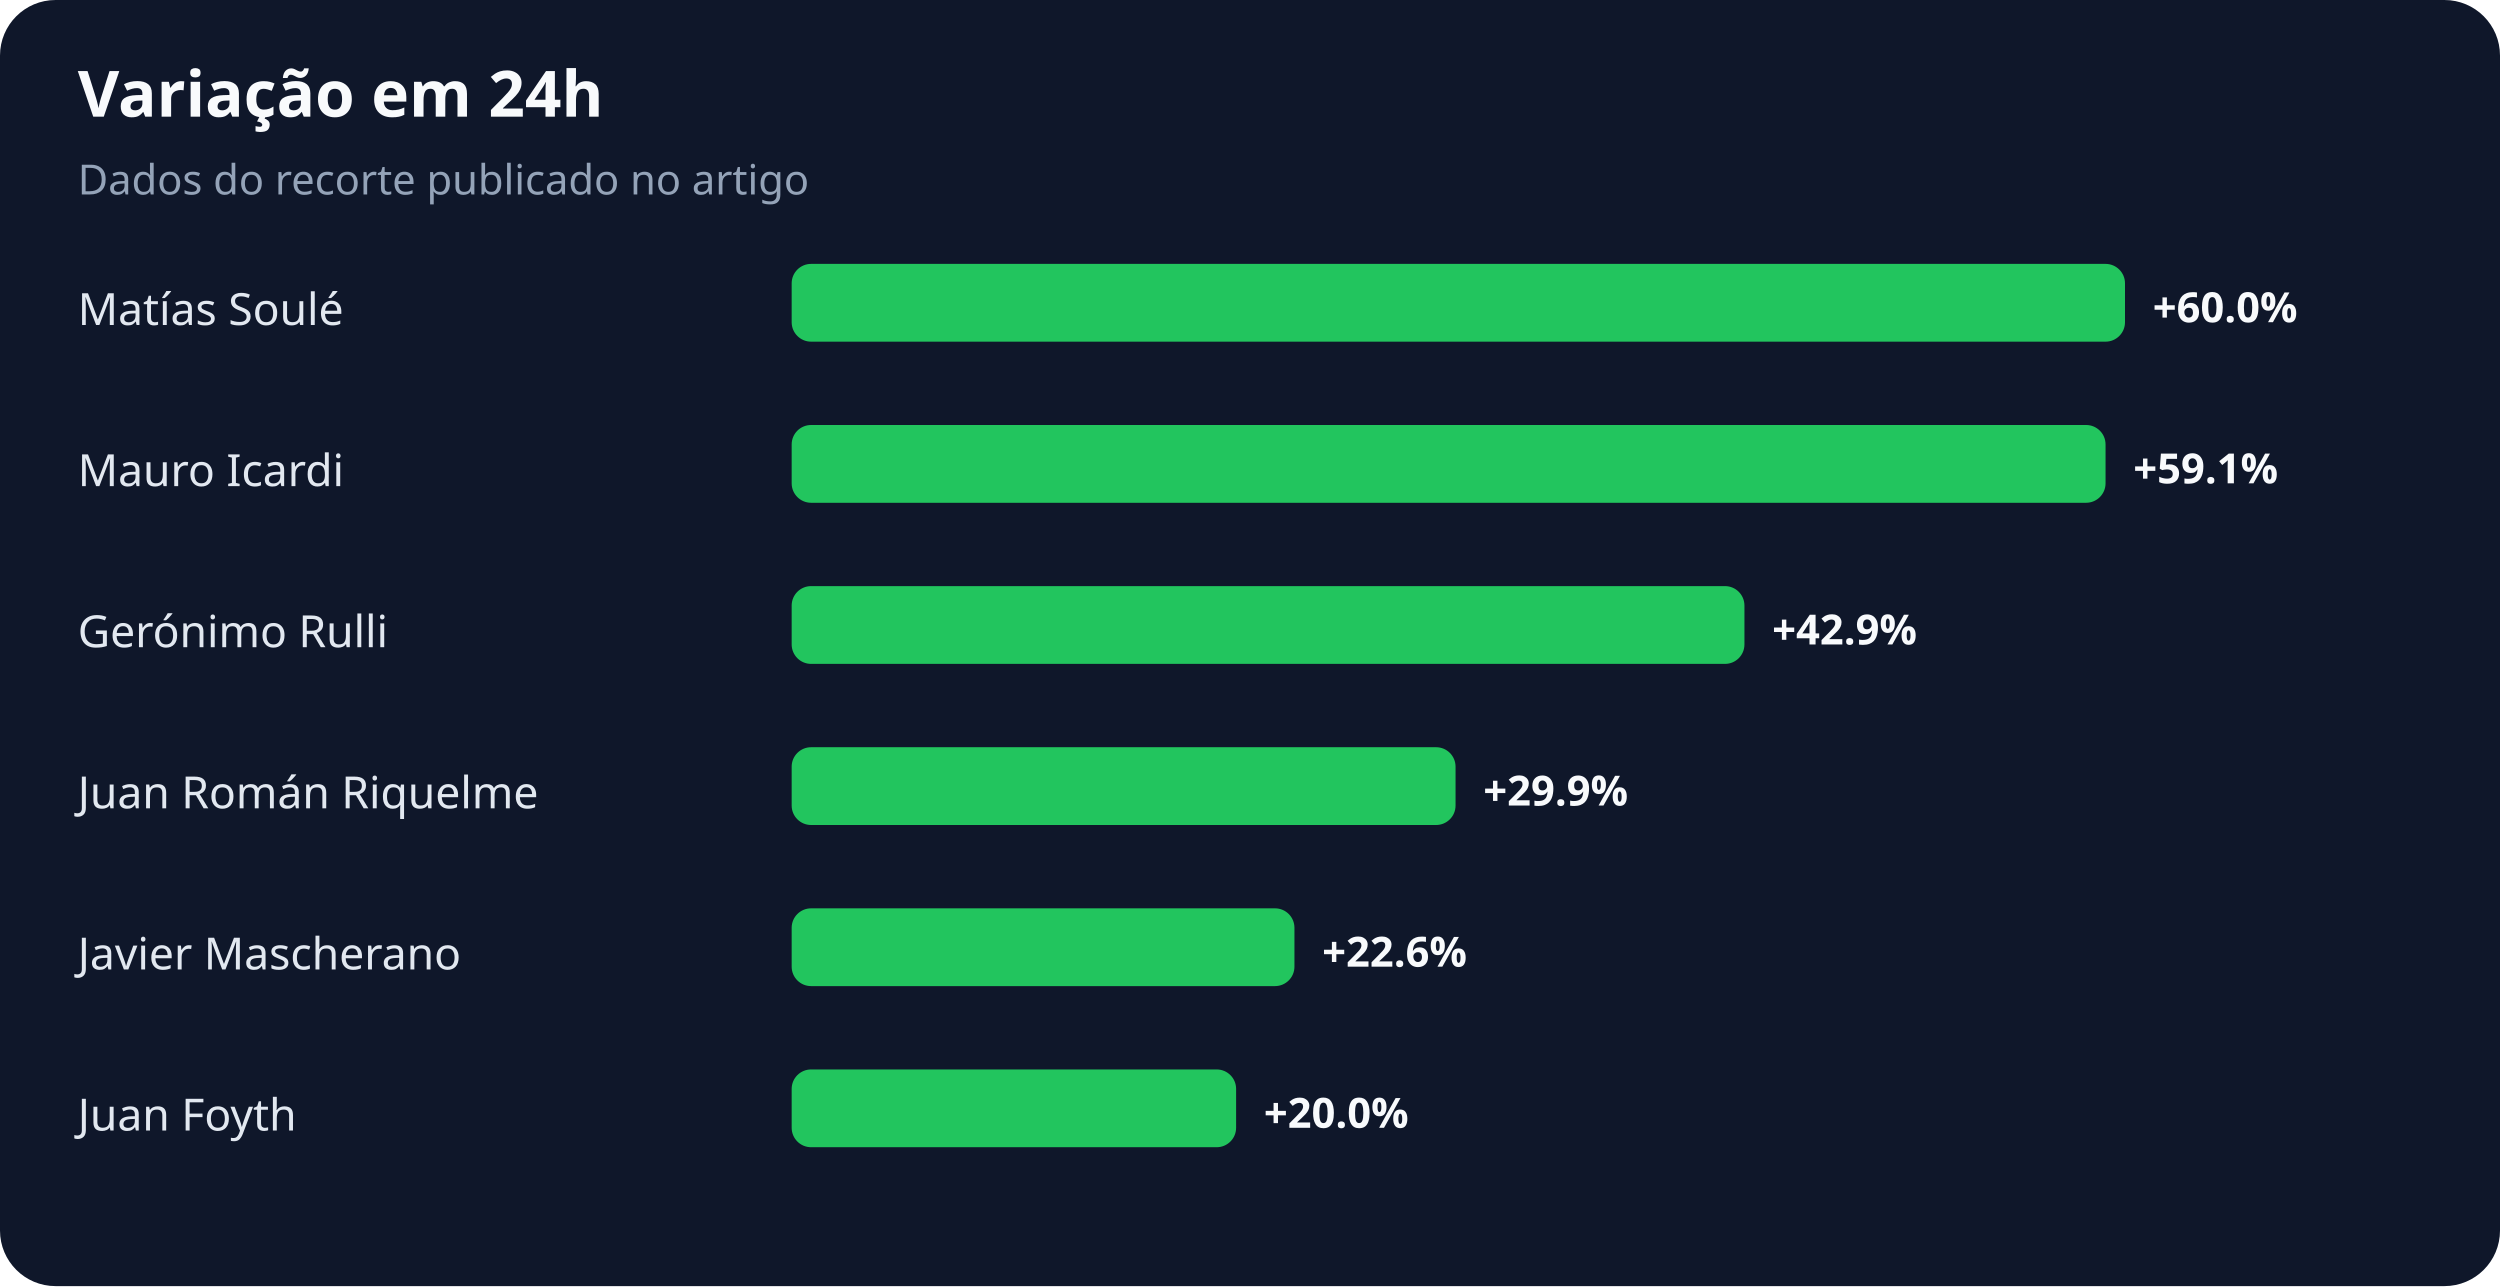
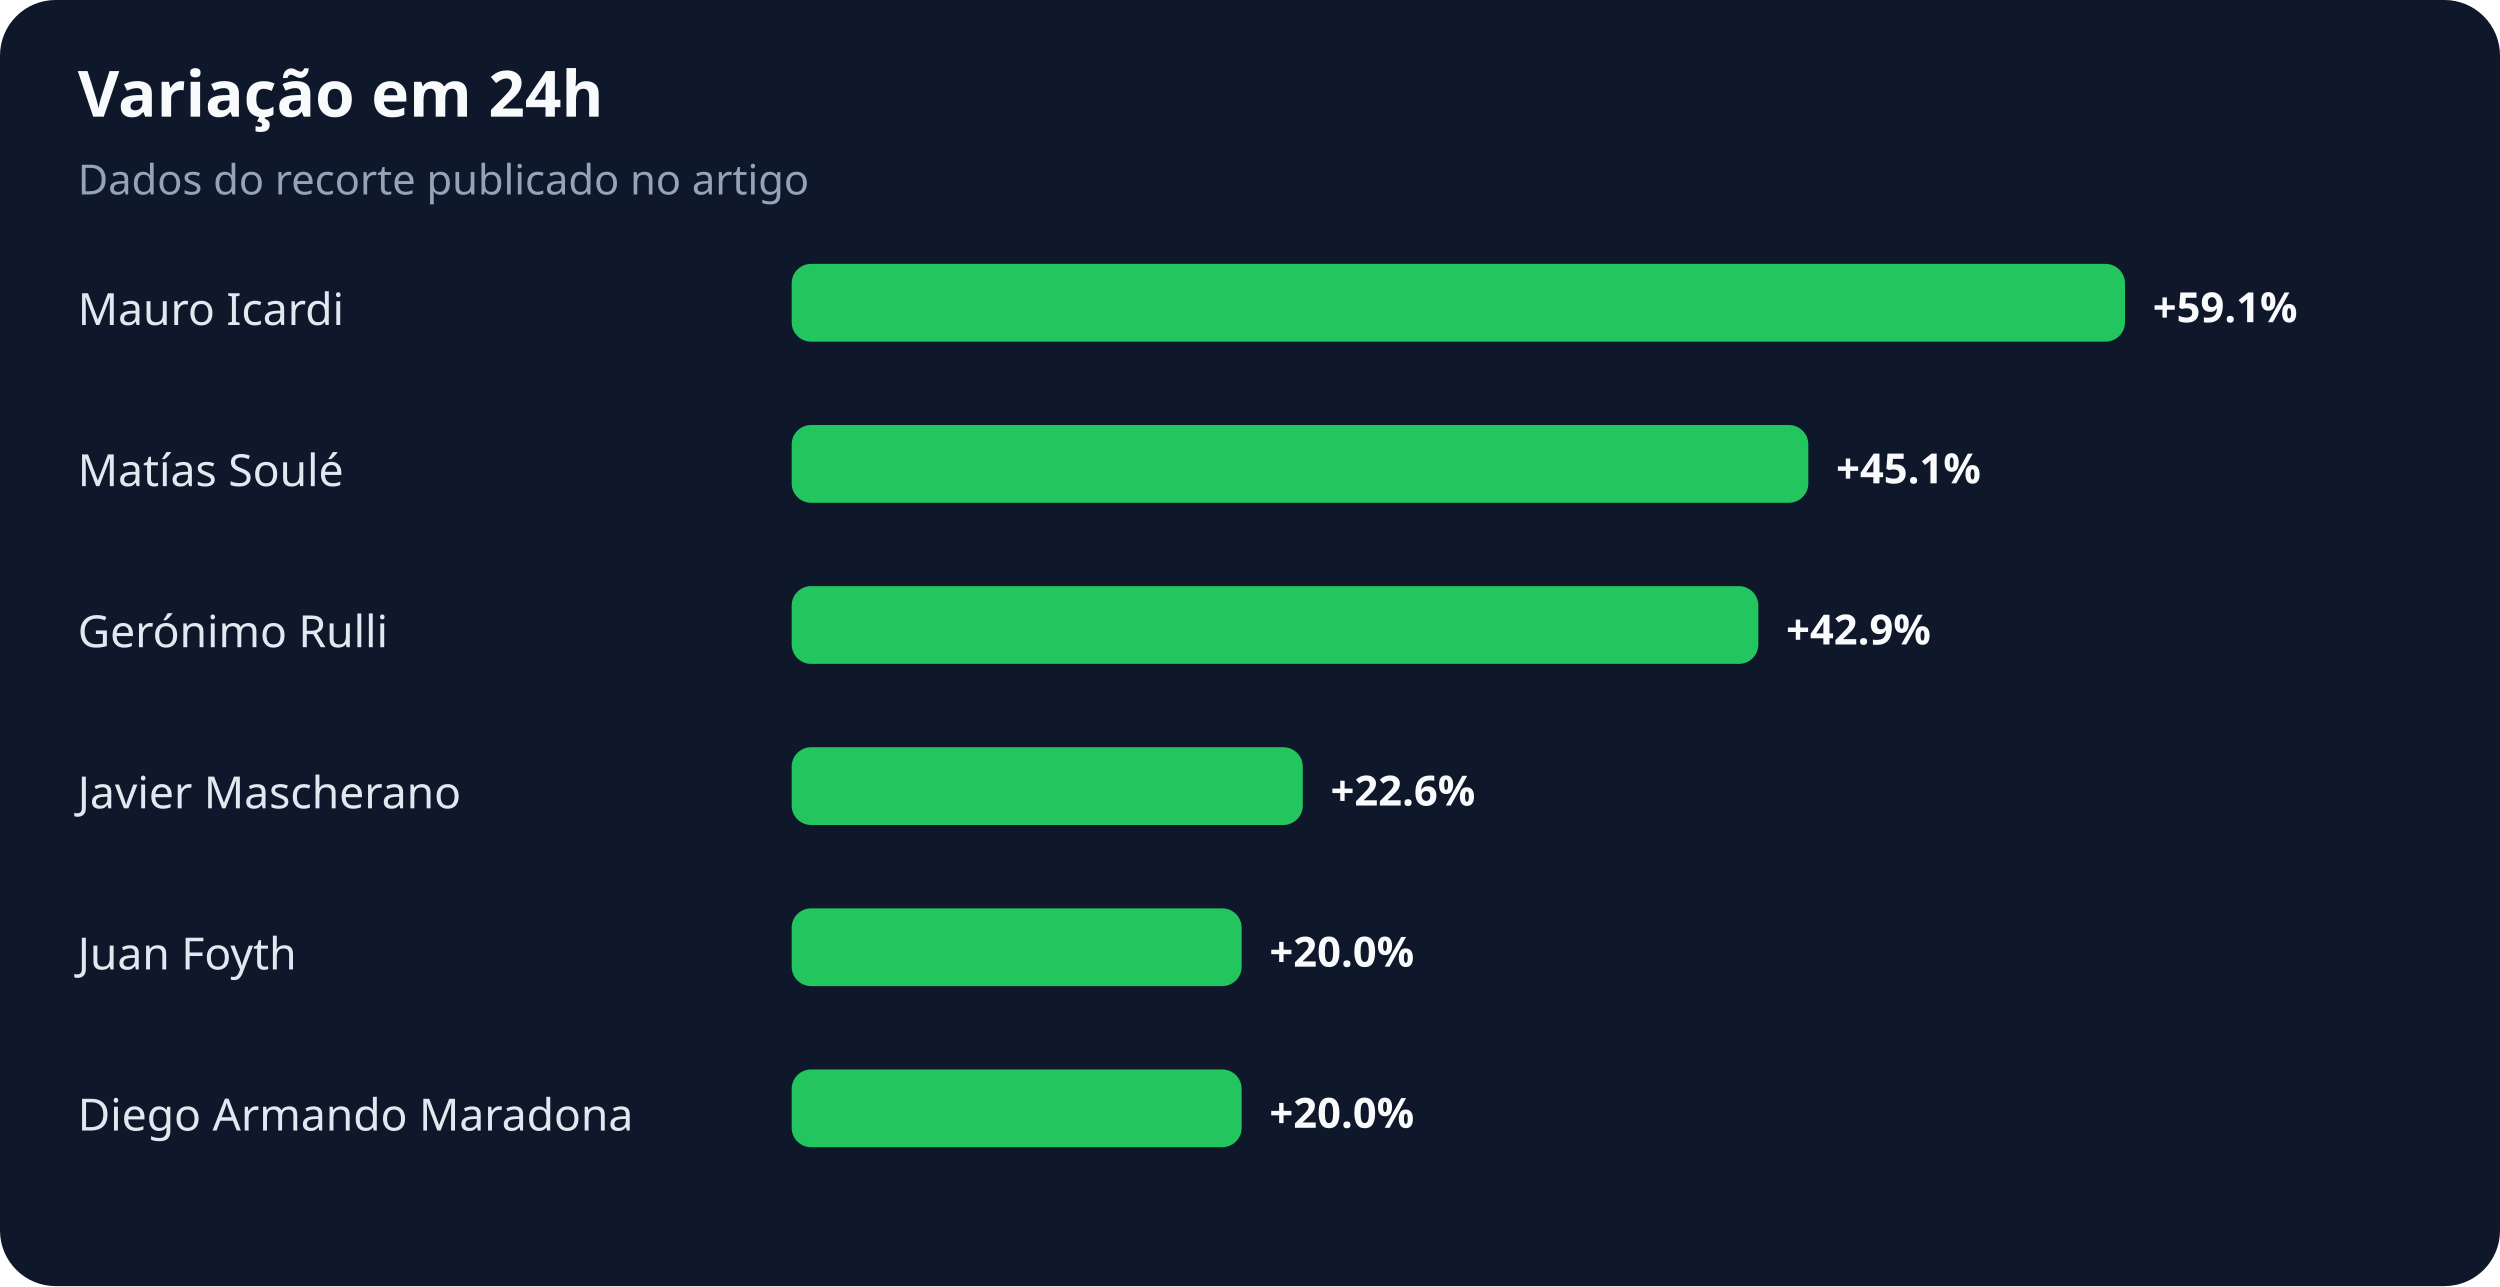
<svg xmlns="http://www.w3.org/2000/svg" width="900" height="463" viewBox="0 0 900 463" role="img" aria-labelledby="title desc">
  <rect width="100%" height="100%" rx="20" fill="#0f172a" />
  <text x="28" y="42" fill="#f8fafc" font-family="system-ui,sans-serif" font-size="23" font-weight="700">Variação em 24h</text>
  <text x="28" y="70" fill="#94a3b8" font-family="system-ui,sans-serif" font-size="15">Dados do recorte publicado no artigo</text>
-   <text x="28" y="117" fill="#e2e8f0" font-family="system-ui,sans-serif" font-size="16">Matías Soulé</text>
+   <text x="28" y="117" fill="#e2e8f0" font-family="system-ui,sans-serif" font-size="16">Mauro Icardi</text>
  <rect x="285" y="95" width="480" height="28" rx="7" fill="#22c55e" />
-   <text x="775" y="116" fill="#f8fafc" font-family="system-ui,sans-serif" font-size="15" font-weight="700">+60.0%</text>
-   <text x="28" y="175" fill="#e2e8f0" font-family="system-ui,sans-serif" font-size="16">Mauro Icardi</text>
-   <rect x="285" y="153" width="473" height="28" rx="7" fill="#22c55e" />
-   <text x="768" y="174" fill="#f8fafc" font-family="system-ui,sans-serif" font-size="15" font-weight="700">+59.1%</text>
+   <text x="775" y="116" fill="#f8fafc" font-family="system-ui,sans-serif" font-size="15" font-weight="700">+59.1%</text>
+   <text x="28" y="175" fill="#e2e8f0" font-family="system-ui,sans-serif" font-size="16">Matías Soulé</text>
+   <rect x="285" y="153" width="366" height="28" rx="7" fill="#22c55e" />
+   <text x="661" y="174" fill="#f8fafc" font-family="system-ui,sans-serif" font-size="15" font-weight="700">+45.1%</text>
  <text x="28" y="233" fill="#e2e8f0" font-family="system-ui,sans-serif" font-size="16">Gerónimo Rulli</text>
-   <rect x="285" y="211" width="343" height="28" rx="7" fill="#22c55e" />
-   <text x="638" y="232" fill="#f8fafc" font-family="system-ui,sans-serif" font-size="15" font-weight="700">+42.9%</text>
-   <text x="28" y="291" fill="#e2e8f0" font-family="system-ui,sans-serif" font-size="16">Juan Román Riquelme</text>
-   <rect x="285" y="269" width="239" height="28" rx="7" fill="#22c55e" />
-   <text x="534" y="290" fill="#f8fafc" font-family="system-ui,sans-serif" font-size="15" font-weight="700">+29.9%</text>
-   <text x="28" y="349" fill="#e2e8f0" font-family="system-ui,sans-serif" font-size="16">Javier Mascherano</text>
-   <rect x="285" y="327" width="181" height="28" rx="7" fill="#22c55e" />
-   <text x="476" y="348" fill="#f8fafc" font-family="system-ui,sans-serif" font-size="15" font-weight="700">+22.6%</text>
-   <text x="28" y="407" fill="#e2e8f0" font-family="system-ui,sans-serif" font-size="16">Juan Foyth</text>
-   <rect x="285" y="385" width="160" height="28" rx="7" fill="#22c55e" />
-   <text x="455" y="406" fill="#f8fafc" font-family="system-ui,sans-serif" font-size="15" font-weight="700">+20.0%</text>
+   <rect x="285" y="211" width="348" height="28" rx="7" fill="#22c55e" />
+   <text x="643" y="232" fill="#f8fafc" font-family="system-ui,sans-serif" font-size="15" font-weight="700">+42.9%</text>
+   <text x="28" y="291" fill="#e2e8f0" font-family="system-ui,sans-serif" font-size="16">Javier Mascherano</text>
+   <rect x="285" y="269" width="184" height="28" rx="7" fill="#22c55e" />
+   <text x="479" y="290" fill="#f8fafc" font-family="system-ui,sans-serif" font-size="15" font-weight="700">+22.6%</text>
+   <text x="28" y="349" fill="#e2e8f0" font-family="system-ui,sans-serif" font-size="16">Juan Foyth</text>
+   <rect x="285" y="327" width="162" height="28" rx="7" fill="#22c55e" />
+   <text x="457" y="348" fill="#f8fafc" font-family="system-ui,sans-serif" font-size="15" font-weight="700">+20.0%</text>
+   <text x="28" y="407" fill="#e2e8f0" font-family="system-ui,sans-serif" font-size="16">Diego Armando Maradona</text>
+   <rect x="285" y="385" width="162" height="28" rx="7" fill="#22c55e" />
+   <text x="457" y="406" fill="#f8fafc" font-family="system-ui,sans-serif" font-size="15" font-weight="700">+20.0%</text>
</svg>
